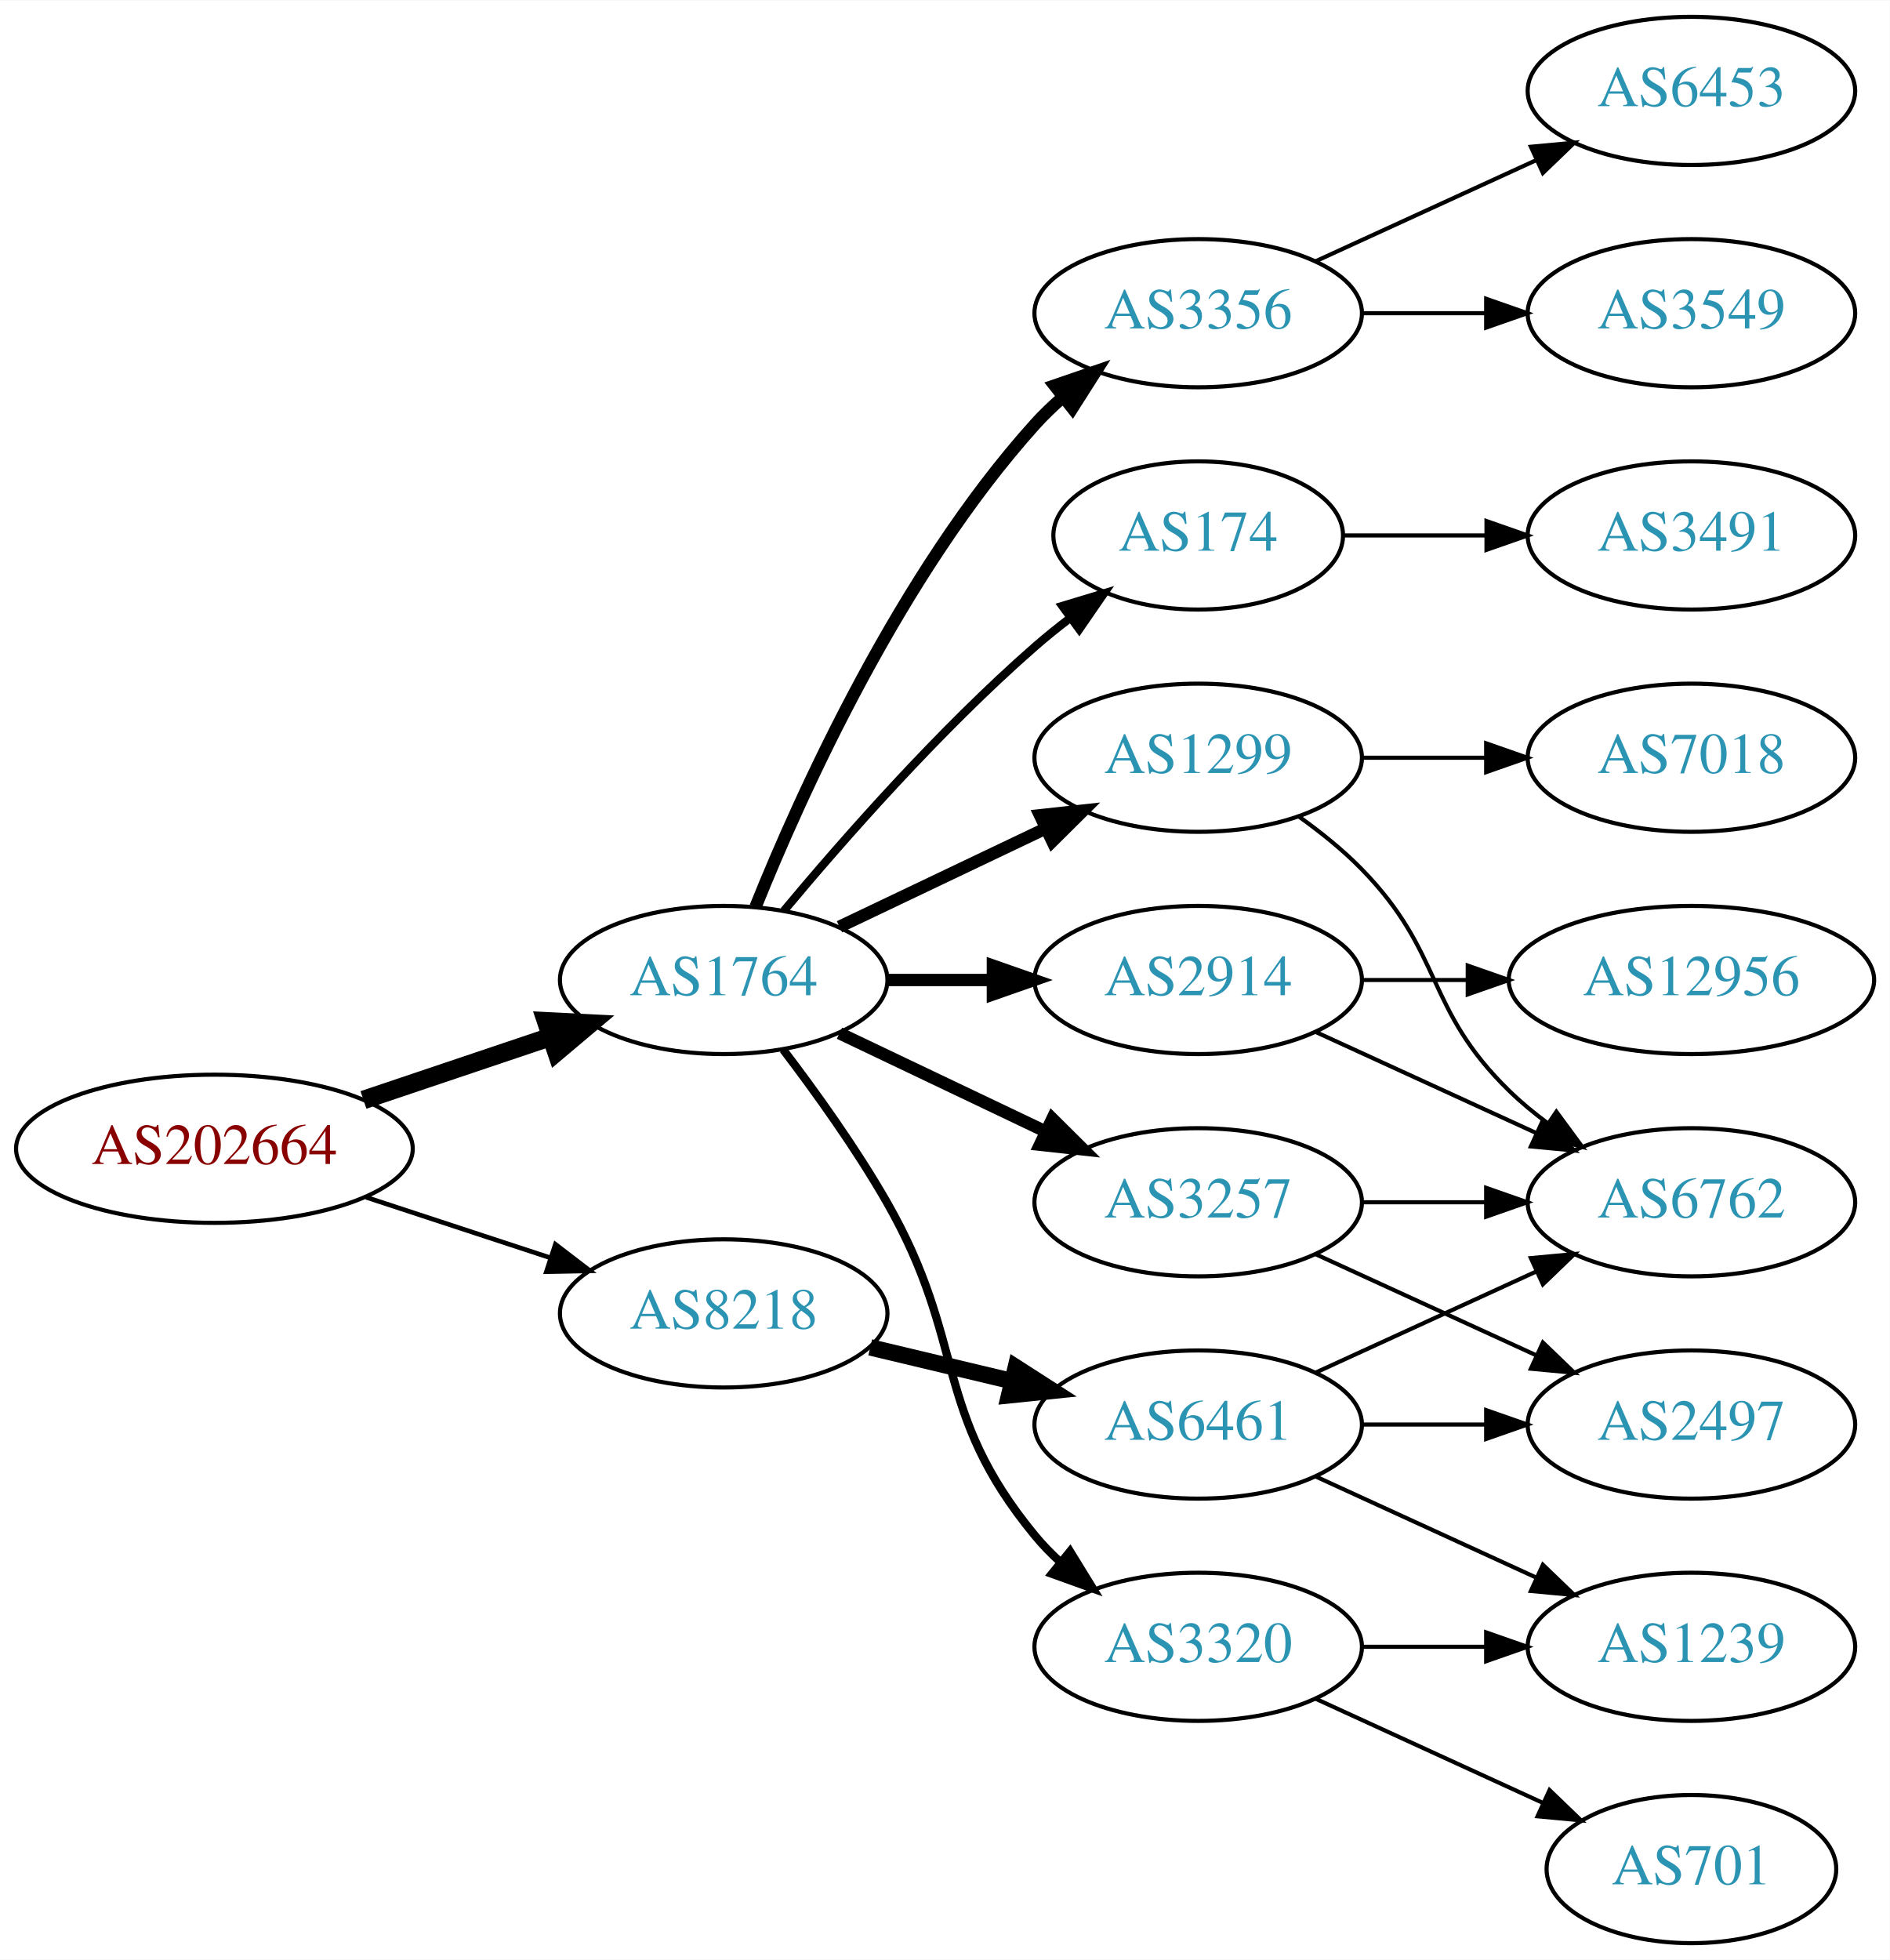
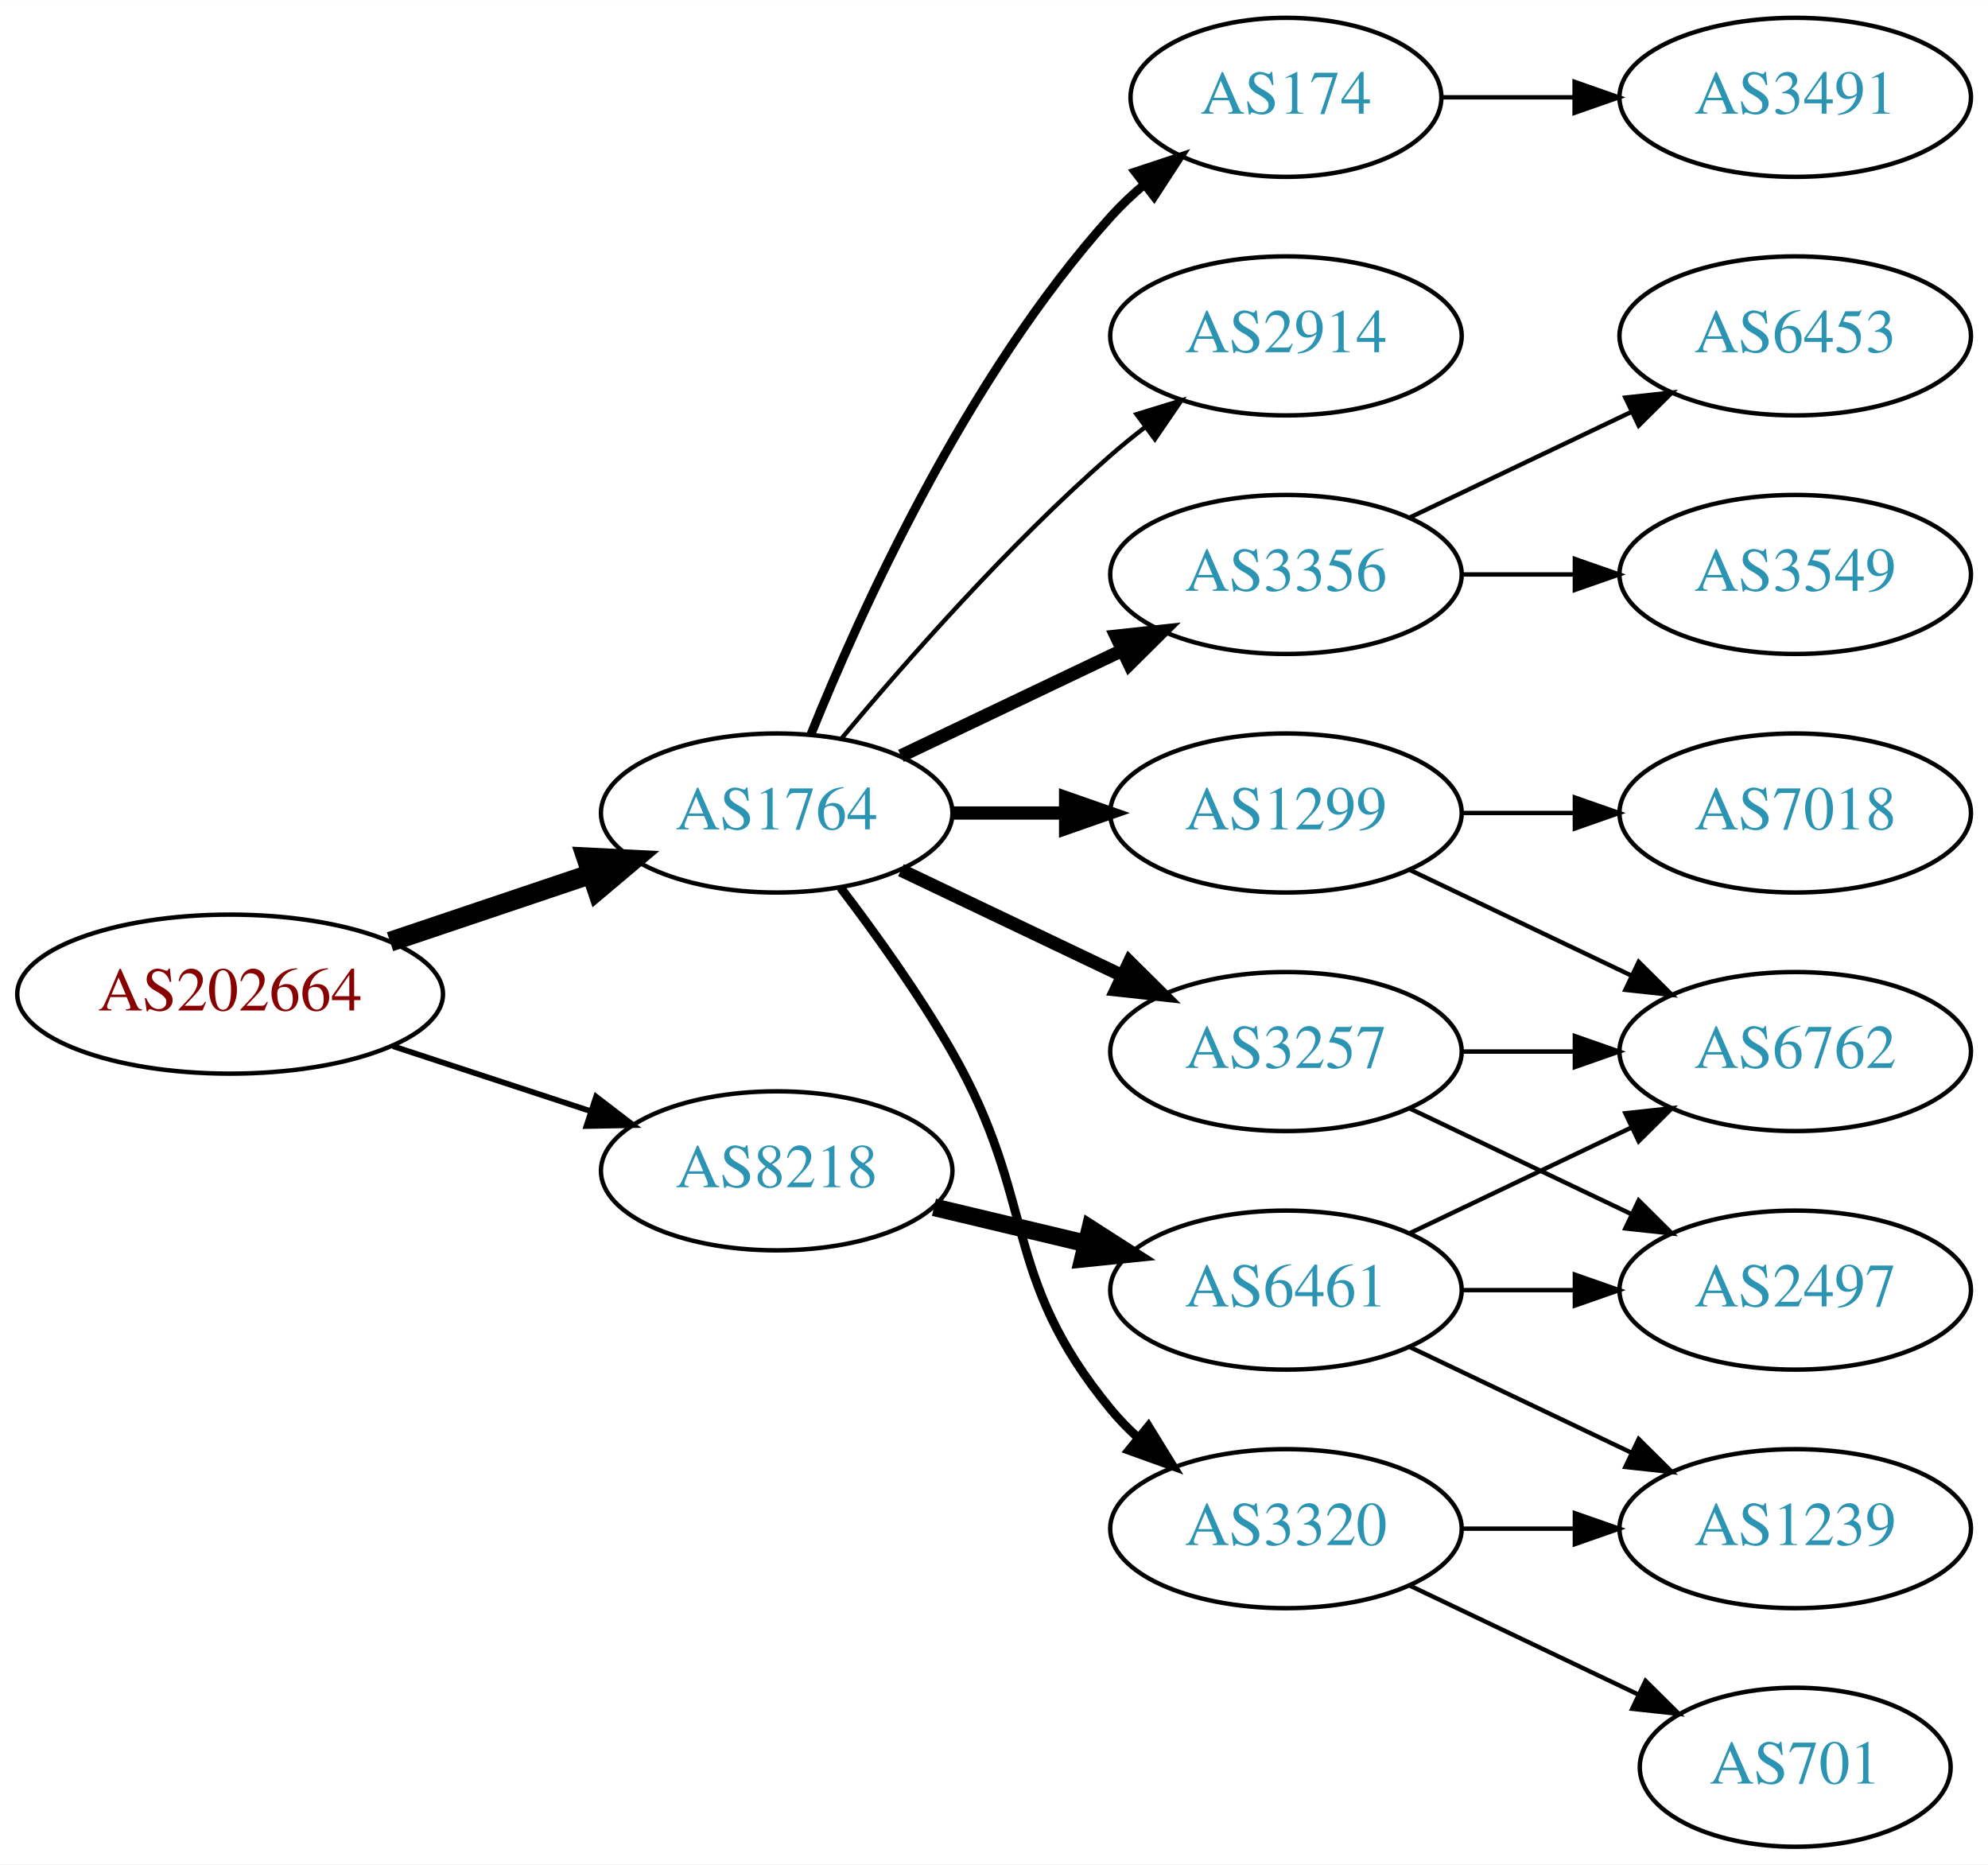
- <svg xmlns="http://www.w3.org/2000/svg" xmlns:xlink="http://www.w3.org/1999/xlink" width="459pt" height="476pt" viewBox="0.00 0.00 459.17 476.00">
-   <g id="graph0" class="graph" transform="scale(1 1) rotate(0) translate(4 472)">
-     <polygon fill="white" stroke="none" points="-4,4 -4,-472 455.17,-472 455.17,4 -4,4" />
+ <svg xmlns="http://www.w3.org/2000/svg" xmlns:xlink="http://www.w3.org/1999/xlink" width="450pt" height="422pt" viewBox="0.00 0.00 450.07 422.00">
+   <g id="graph0" class="graph" transform="scale(1 1) rotate(0) translate(4 418)">
+     <polygon fill="white" stroke="none" points="-4,4 -4,-418 446.07,-418 446.07,4 -4,4" />
    <g id="node1" class="node">
      <g id="a_node1">
        <a xlink:href="/asn/202664" xlink:title="AS202664 ~ AS Jumper GmbH [AT]">
          <ellipse fill="#ffffff" stroke="black" cx="48.096" cy="-193" rx="48.192" ry="18" />
          <text text-anchor="middle" x="48.096" y="-189.3" font-family="Times,serif" font-size="14.00" fill="#880000">AS202664</text>
        </a>
      </g>
    </g>
    <g id="node2" class="node">
      <g id="a_node2">
        <a xlink:href="/asn/1764" xlink:title="AS1764 ~ NEXTLAYER-AS [AT]">
          <ellipse fill="#ffffff" stroke="black" cx="171.838" cy="-234" rx="39.794" ry="18" />
          <text text-anchor="middle" x="171.838" y="-230.3" font-family="Times,serif" font-size="14.00" fill="#2c94b3">AS1764</text>
        </a>
      </g>
    </g>
    <g id="edge1" class="edge">
      <path fill="none" stroke="black" stroke-width="4.5" d="M84.309,-204.859C98.459,-209.624 114.874,-215.152 129.578,-220.105" />
      <polygon fill="black" stroke="black" stroke-width="4.5" points="128.703,-223.965 139.437,-223.425 131.217,-216.502 128.703,-223.965" />
    </g>
    <g id="node3" class="node">
      <g id="a_node3">
        <a xlink:href="/asn/8218" xlink:title="AS8218 ~ legacy Neotelecoms [FR]">
          <ellipse fill="#ffffff" stroke="black" cx="171.838" cy="-153" rx="39.794" ry="18" />
          <text text-anchor="middle" x="171.838" y="-149.3" font-family="Times,serif" font-size="14.00" fill="#2c94b3">AS8218</text>
        </a>
      </g>
    </g>
    <g id="edge2" class="edge">
-       <path fill="none" stroke="black" stroke-width="1.125" d="M84.964,-181.215C98.983,-176.609 115.143,-171.299 129.637,-166.537" />
-       <polygon fill="black" stroke="black" stroke-width="1.125" points="130.95,-169.79 139.358,-163.343 128.765,-163.14 130.95,-169.79" />
+       <path fill="none" stroke="black" stroke-width="1.286" d="M84.964,-181.215C98.983,-176.609 115.143,-171.299 129.637,-166.537" />
+       <polygon fill="black" stroke="black" stroke-width="1.286" points="130.95,-169.79 139.358,-163.343 128.765,-163.14 130.95,-169.79" />
    </g>
    <g id="node4" class="node">
      <g id="a_node4">
        <a xlink:href="/asn/2914" xlink:title="AS2914 ~ NTT America, Inc. [US]">
-           <ellipse fill="#ffffff" stroke="black" cx="287.131" cy="-234" rx="39.794" ry="18" />
-           <text text-anchor="middle" x="287.131" y="-230.3" font-family="Times,serif" font-size="14.00" fill="#2c94b3">AS2914</text>
+           <ellipse fill="#ffffff" stroke="black" cx="287.131" cy="-342" rx="39.794" ry="18" />
+           <text text-anchor="middle" x="287.131" y="-338.3" font-family="Times,serif" font-size="14.00" fill="#2c94b3">AS2914</text>
        </a>
      </g>
    </g>
    <g id="edge3" class="edge">
-       <path fill="none" stroke="black" stroke-width="3" d="M211.51,-234C219.713,-234 228.477,-234 237.009,-234" />
-       <polygon fill="black" stroke="black" stroke-width="3" points="237.248,-237.5 247.248,-234 237.248,-230.5 237.248,-237.5" />
+       <path fill="none" stroke="black" d="M186.468,-250.817C200.751,-267.929 224.297,-294.745 247.484,-315 249.95,-317.154 252.589,-319.294 255.286,-321.372" />
+       <polygon fill="black" stroke="black" points="253.311,-324.264 263.44,-327.37 257.459,-318.625 253.311,-324.264" />
    </g>
    <g id="node5" class="node">
      <g id="a_node5">
        <a xlink:href="/asn/1299" xlink:title="AS1299 ~ Telia Carrier [EU]">
-           <ellipse fill="#ffffff" stroke="black" cx="287.131" cy="-288" rx="39.794" ry="18" />
-           <text text-anchor="middle" x="287.131" y="-284.3" font-family="Times,serif" font-size="14.00" fill="#2c94b3">AS1299</text>
+           <ellipse fill="#ffffff" stroke="black" cx="287.131" cy="-234" rx="39.794" ry="18" />
+           <text text-anchor="middle" x="287.131" y="-230.3" font-family="Times,serif" font-size="14.00" fill="#2c94b3">AS1299</text>
        </a>
      </g>
    </g>
    <g id="edge4" class="edge">
-       <path fill="none" stroke="black" stroke-width="3" d="M199.974,-246.934C214.968,-254.081 233.789,-263.052 250.013,-270.785" />
-       <polygon fill="black" stroke="black" stroke-width="3" points="248.683,-274.028 259.216,-275.171 251.695,-267.709 248.683,-274.028" />
+       <path fill="none" stroke="black" stroke-width="3" d="M211.51,-234C219.713,-234 228.477,-234 237.009,-234" />
+       <polygon fill="black" stroke="black" stroke-width="3" points="237.248,-237.5 247.248,-234 237.248,-230.5 237.248,-237.5" />
    </g>
    <g id="node6" class="node">
      <g id="a_node6">
        <a xlink:href="/asn/3356" xlink:title="AS3356 ~ Level 3 Parent, LLC [US]">
-           <ellipse fill="#ffffff" stroke="black" cx="287.131" cy="-396" rx="39.794" ry="18" />
-           <text text-anchor="middle" x="287.131" y="-392.3" font-family="Times,serif" font-size="14.00" fill="#2c94b3">AS3356</text>
+           <ellipse fill="#ffffff" stroke="black" cx="287.131" cy="-288" rx="39.794" ry="18" />
+           <text text-anchor="middle" x="287.131" y="-284.3" font-family="Times,serif" font-size="14.00" fill="#2c94b3">AS3356</text>
        </a>
      </g>
    </g>
    <g id="edge5" class="edge">
-       <path fill="none" stroke="black" stroke-width="3" d="M179.586,-251.787C190.637,-279.243 214.69,-332.578 247.484,-369 249.487,-371.224 251.706,-373.363 254.038,-375.397" />
-       <polygon fill="black" stroke="black" stroke-width="3" points="252.236,-378.433 262.257,-381.873 256.569,-372.935 252.236,-378.433" />
+       <path fill="none" stroke="black" stroke-width="3" d="M199.974,-246.934C214.968,-254.081 233.789,-263.052 250.013,-270.785" />
+       <polygon fill="black" stroke="black" stroke-width="3" points="248.683,-274.028 259.216,-275.171 251.695,-267.709 248.683,-274.028" />
    </g>
    <g id="node7" class="node">
      <g id="a_node7">
-         <a xlink:href="/asn/174" xlink:title="AS174 ~ Cogent Communications [US]">
-           <ellipse fill="#ffffff" stroke="black" cx="287.131" cy="-342" rx="35.194" ry="18" />
-           <text text-anchor="middle" x="287.131" y="-338.3" font-family="Times,serif" font-size="14.00" fill="#2c94b3">AS174</text>
-         </a>
-       </g>
-     </g>
-     <g id="edge6" class="edge">
-       <path fill="none" stroke="black" stroke-width="2" d="M186.468,-250.817C200.751,-267.929 224.297,-294.745 247.484,-315 250.154,-317.332 253.027,-319.648 255.957,-321.886" />
-       <polygon fill="black" stroke="black" stroke-width="2" points="254.108,-324.87 264.249,-327.939 258.235,-319.216 254.108,-324.87" />
-     </g>
-     <g id="node8" class="node">
-       <g id="a_node8">
        <a xlink:href="/asn/3257" xlink:title="AS3257 ~ GTT [DE]">
          <ellipse fill="#ffffff" stroke="black" cx="287.131" cy="-180" rx="39.794" ry="18" />
          <text text-anchor="middle" x="287.131" y="-176.3" font-family="Times,serif" font-size="14.00" fill="#2c94b3">AS3257</text>
        </a>
      </g>
    </g>
-     <g id="edge7" class="edge">
+     <g id="edge6" class="edge">
      <path fill="none" stroke="black" stroke-width="3" d="M199.974,-221.066C214.968,-213.919 233.789,-204.948 250.013,-197.215" />
      <polygon fill="black" stroke="black" stroke-width="3" points="251.695,-200.291 259.216,-192.829 248.683,-193.972 251.695,-200.291" />
    </g>
-     <g id="node9" class="node">
-       <g id="a_node9">
+     <g id="node8" class="node">
+       <g id="a_node8">
        <a xlink:href="/asn/3320" xlink:title="AS3320 ~ DTAG [DE]">
          <ellipse fill="#ffffff" stroke="black" cx="287.131" cy="-72" rx="39.794" ry="18" />
          <text text-anchor="middle" x="287.131" y="-68.3" font-family="Times,serif" font-size="14.00" fill="#2c94b3">AS3320</text>
        </a>
      </g>
    </g>
-     <g id="edge8" class="edge">
+     <g id="edge7" class="edge">
      <path fill="none" stroke="black" stroke-width="2" d="M186.299,-217.087C194.192,-206.73 204.042,-193.008 211.484,-180 231.049,-145.806 222.42,-129.394 247.484,-99 249.34,-96.751 251.427,-94.604 253.646,-92.576" />
      <polygon fill="black" stroke="black" stroke-width="2" points="255.994,-95.177 261.55,-86.156 251.581,-89.744 255.994,-95.177" />
    </g>
-     <g id="node19" class="node">
-       <g id="a_node19">
+     <g id="node9" class="node">
+       <g id="a_node9">
+         <a xlink:href="/asn/174" xlink:title="AS174 ~ Cogent Communications [US]">
+           <ellipse fill="#ffffff" stroke="black" cx="287.131" cy="-396" rx="35.194" ry="18" />
+           <text text-anchor="middle" x="287.131" y="-392.3" font-family="Times,serif" font-size="14.00" fill="#2c94b3">AS174</text>
+         </a>
+       </g>
+     </g>
+     <g id="edge8" class="edge">
+       <path fill="none" stroke="black" stroke-width="2" d="M179.586,-251.787C190.637,-279.243 214.69,-332.578 247.484,-369 249.8,-371.572 252.405,-374.03 255.14,-376.343" />
+       <polygon fill="black" stroke="black" stroke-width="2" points="253.006,-379.117 263.064,-382.448 257.279,-373.572 253.006,-379.117" />
+     </g>
+     <g id="node18" class="node">
+       <g id="a_node18">
        <a xlink:href="/asn/6461" xlink:title="AS6461 ~ Zayo Bandwidth [US]">
          <ellipse fill="#ffffff" stroke="black" cx="287.131" cy="-126" rx="39.794" ry="18" />
          <text text-anchor="middle" x="287.131" y="-122.3" font-family="Times,serif" font-size="14.00" fill="#2c94b3">AS6461</text>
        </a>
      </g>
    </g>
-     <g id="edge20" class="edge">
+     <g id="edge18" class="edge">
      <path fill="none" stroke="black" stroke-width="4" d="M207.445,-144.752C218.316,-142.162 230.471,-139.265 241.913,-136.538" />
      <polygon fill="black" stroke="black" stroke-width="4" points="242.819,-139.92 251.736,-134.197 241.197,-133.111 242.819,-139.92" />
    </g>
+     <g id="node12" class="node">
+       <g id="a_node12">
+         <a xlink:href="/asn/7018" xlink:title="AS7018 ~ AT&amp;T Services, Inc. [US]">
+           <ellipse fill="#ffffff" stroke="black" cx="402.424" cy="-234" rx="39.794" ry="18" />
+           <text text-anchor="middle" x="402.424" y="-230.3" font-family="Times,serif" font-size="14.00" fill="#2c94b3">AS7018</text>
+         </a>
+       </g>
+     </g>
+     <g id="edge11" class="edge">
+       <path fill="none" stroke="black" d="M326.803,-234C335.006,-234 343.77,-234 352.302,-234" />
+       <polygon fill="black" stroke="black" points="352.541,-237.5 362.541,-234 352.541,-230.5 352.541,-237.5" />
+     </g>
+     <g id="node13" class="node">
+       <g id="a_node13">
+         <a xlink:href="/asn/6762" xlink:title="AS6762 ~ TELECOM ITALIA SPARKLE S.p.A. [IT]">
+           <ellipse fill="#ffffff" stroke="black" cx="402.424" cy="-180" rx="39.794" ry="18" />
+           <text text-anchor="middle" x="402.424" y="-176.3" font-family="Times,serif" font-size="14.00" fill="#2c94b3">AS6762</text>
+         </a>
+       </g>
+     </g>
+     <g id="edge12" class="edge">
+       <path fill="none" stroke="black" d="M315.267,-221.066C330.261,-213.919 349.082,-204.948 365.306,-197.215" />
+       <polygon fill="black" stroke="black" points="366.988,-200.291 374.509,-192.829 363.976,-193.972 366.988,-200.291" />
+     </g>
+     <g id="node10" class="node">
+       <g id="a_node10">
+         <a xlink:href="/asn/3549" xlink:title="AS3549 ~ Level 3 Parent, LLC [US]">
+           <ellipse fill="#ffffff" stroke="black" cx="402.424" cy="-288" rx="39.794" ry="18" />
+           <text text-anchor="middle" x="402.424" y="-284.3" font-family="Times,serif" font-size="14.00" fill="#2c94b3">AS3549</text>
+         </a>
+       </g>
+     </g>
+     <g id="edge9" class="edge">
+       <path fill="none" stroke="black" d="M326.803,-288C335.006,-288 343.77,-288 352.302,-288" />
+       <polygon fill="black" stroke="black" points="352.541,-291.5 362.541,-288 352.541,-284.5 352.541,-291.5" />
+     </g>
    <g id="node11" class="node">
      <g id="a_node11">
-         <a xlink:href="/asn/6762" xlink:title="AS6762 ~ TELECOM ITALIA SPARKLE S.p.A. [IT]">
-           <ellipse fill="#ffffff" stroke="black" cx="406.973" cy="-180" rx="39.794" ry="18" />
-           <text text-anchor="middle" x="406.973" y="-176.3" font-family="Times,serif" font-size="14.00" fill="#2c94b3">AS6762</text>
-         </a>
-       </g>
+         <a xlink:href="/asn/6453" xlink:title="AS6453 ~ TATA COMMUNICATIONS (AMERICA) INC [US]">
+           <ellipse fill="#ffffff" stroke="black" cx="402.424" cy="-342" rx="39.794" ry="18" />
+           <text text-anchor="middle" x="402.424" y="-338.3" font-family="Times,serif" font-size="14.00" fill="#2c94b3">AS6453</text>
+         </a>
+       </g>
+     </g>
+     <g id="edge10" class="edge">
+       <path fill="none" stroke="black" d="M315.267,-300.934C330.261,-308.081 349.082,-317.052 365.306,-324.785" />
+       <polygon fill="black" stroke="black" points="363.976,-328.028 374.509,-329.171 366.988,-321.709 363.976,-328.028" />
    </g>
    <g id="edge14" class="edge">
-       <path fill="none" stroke="black" d="M315.76,-221.339C331.717,-214.027 351.987,-204.739 369.27,-196.819" />
-       <polygon fill="black" stroke="black" points="370.885,-199.929 378.518,-192.581 367.969,-193.565 370.885,-199.929" />
+       <path fill="none" stroke="black" d="M326.803,-180C335.006,-180 343.77,-180 352.302,-180" />
+       <polygon fill="black" stroke="black" points="352.541,-183.5 362.541,-180 352.541,-176.5 352.541,-183.5" />
    </g>
    <g id="node14" class="node">
      <g id="a_node14">
-         <a xlink:href="/asn/12956" xlink:title="AS12956 ~ TELXIUS [ES]">
-           <ellipse fill="#ffffff" stroke="black" cx="406.973" cy="-234" rx="44.393" ry="18" />
-           <text text-anchor="middle" x="406.973" y="-230.3" font-family="Times,serif" font-size="14.00" fill="#2c94b3">AS12956</text>
+         <a xlink:href="/asn/2497" xlink:title="AS2497 ~ Internet Initiative Japan Inc. [JP]">
+           <ellipse fill="#ffffff" stroke="black" cx="402.424" cy="-126" rx="39.794" ry="18" />
+           <text text-anchor="middle" x="402.424" y="-122.3" font-family="Times,serif" font-size="14.00" fill="#2c94b3">AS2497</text>
        </a>
      </g>
    </g>
    <g id="edge13" class="edge">
-       <path fill="none" stroke="black" d="M327.044,-234C335.146,-234 343.821,-234 352.348,-234" />
-       <polygon fill="black" stroke="black" points="352.625,-237.5 362.625,-234 352.625,-230.5 352.625,-237.5" />
-     </g>
-     <g id="node10" class="node">
-       <g id="a_node10">
-         <a xlink:href="/asn/7018" xlink:title="AS7018 ~ AT&amp;T Services, Inc. [US]">
-           <ellipse fill="#ffffff" stroke="black" cx="406.973" cy="-288" rx="39.794" ry="18" />
-           <text text-anchor="middle" x="406.973" y="-284.3" font-family="Times,serif" font-size="14.00" fill="#2c94b3">AS7018</text>
-         </a>
-       </g>
-     </g>
-     <g id="edge9" class="edge">
-       <path fill="none" stroke="black" d="M327.044,-288C336.597,-288 346.947,-288 356.909,-288" />
-       <polygon fill="black" stroke="black" points="357.102,-291.5 367.102,-288 357.102,-284.5 357.102,-291.5" />
-     </g>
-     <g id="edge10" class="edge">
-       <path fill="none" stroke="black" d="M311.725,-273.611C316.981,-269.852 322.313,-265.563 326.777,-261 346.95,-240.383 342.084,-227.094 362.777,-207 365.623,-204.237 368.796,-201.614 372.096,-199.166" />
-       <polygon fill="black" stroke="black" points="374.162,-201.994 380.444,-193.462 370.213,-196.214 374.162,-201.994" />
-     </g>
-     <g id="node12" class="node">
-       <g id="a_node12">
-         <a xlink:href="/asn/3549" xlink:title="AS3549 ~ Level 3 Parent, LLC [US]">
-           <ellipse fill="#ffffff" stroke="black" cx="406.973" cy="-396" rx="39.794" ry="18" />
-           <text text-anchor="middle" x="406.973" y="-392.3" font-family="Times,serif" font-size="14.00" fill="#2c94b3">AS3549</text>
-         </a>
-       </g>
-     </g>
-     <g id="edge11" class="edge">
-       <path fill="none" stroke="black" d="M327.044,-396C336.597,-396 346.947,-396 356.909,-396" />
-       <polygon fill="black" stroke="black" points="357.102,-399.5 367.102,-396 357.102,-392.5 357.102,-399.5" />
-     </g>
-     <g id="node13" class="node">
-       <g id="a_node13">
-         <a xlink:href="/asn/6453" xlink:title="AS6453 ~ TATA COMMUNICATIONS (AMERICA) INC [US]">
-           <ellipse fill="#ffffff" stroke="black" cx="406.973" cy="-450" rx="39.794" ry="18" />
-           <text text-anchor="middle" x="406.973" y="-446.3" font-family="Times,serif" font-size="14.00" fill="#2c94b3">AS6453</text>
-         </a>
-       </g>
-     </g>
-     <g id="edge12" class="edge">
-       <path fill="none" stroke="black" d="M315.76,-408.661C331.717,-415.973 351.987,-425.261 369.27,-433.181" />
-       <polygon fill="black" stroke="black" points="367.969,-436.435 378.518,-437.419 370.885,-430.071 367.969,-436.435" />
+       <path fill="none" stroke="black" d="M315.267,-167.066C330.261,-159.919 349.082,-150.948 365.306,-143.215" />
+       <polygon fill="black" stroke="black" points="366.988,-146.291 374.509,-138.829 363.976,-139.972 366.988,-146.291" />
+     </g>
+     <g id="node15" class="node">
+       <g id="a_node15">
+         <a xlink:href="/asn/701" xlink:title="AS701 ~ UUNET [US]">
+           <ellipse fill="#ffffff" stroke="black" cx="402.424" cy="-18" rx="35.194" ry="18" />
+           <text text-anchor="middle" x="402.424" y="-14.3" font-family="Times,serif" font-size="14.00" fill="#2c94b3">AS701</text>
+         </a>
+       </g>
+     </g>
+     <g id="edge15" class="edge">
+       <path fill="none" stroke="black" d="M315.267,-59.066C330.699,-51.71 350.185,-42.423 366.72,-34.541" />
+       <polygon fill="black" stroke="black" points="368.54,-37.551 376.062,-30.089 365.529,-31.232 368.54,-37.551" />
    </g>
    <g id="node16" class="node">
      <g id="a_node16">
-         <a xlink:href="/asn/3491" xlink:title="AS3491 ~ PCCW Global, Inc. [US]">
-           <ellipse fill="#ffffff" stroke="black" cx="406.973" cy="-342" rx="39.794" ry="18" />
-           <text text-anchor="middle" x="406.973" y="-338.3" font-family="Times,serif" font-size="14.00" fill="#2c94b3">AS3491</text>
-         </a>
-       </g>
-     </g>
-     <g id="edge17" class="edge">
-       <path fill="none" stroke="black" d="M322.533,-342C333.357,-342 345.524,-342 357.151,-342" />
-       <polygon fill="black" stroke="black" points="357.182,-345.5 367.182,-342 357.182,-338.5 357.182,-345.5" />
+         <a xlink:href="/asn/1239" xlink:title="AS1239 ~ Sprint [US]">
+           <ellipse fill="#ffffff" stroke="black" cx="402.424" cy="-72" rx="39.794" ry="18" />
+           <text text-anchor="middle" x="402.424" y="-68.3" font-family="Times,serif" font-size="14.00" fill="#2c94b3">AS1239</text>
+         </a>
+       </g>
    </g>
    <g id="edge16" class="edge">
-       <path fill="none" stroke="black" d="M327.044,-180C336.597,-180 346.947,-180 356.909,-180" />
-       <polygon fill="black" stroke="black" points="357.102,-183.5 367.102,-180 357.102,-176.5 357.102,-183.5" />
-     </g>
-     <g id="node15" class="node">
-       <g id="a_node15">
-         <a xlink:href="/asn/2497" xlink:title="AS2497 ~ Internet Initiative Japan Inc. [JP]">
-           <ellipse fill="#ffffff" stroke="black" cx="406.973" cy="-126" rx="39.794" ry="18" />
-           <text text-anchor="middle" x="406.973" y="-122.3" font-family="Times,serif" font-size="14.00" fill="#2c94b3">AS2497</text>
-         </a>
-       </g>
-     </g>
-     <g id="edge15" class="edge">
-       <path fill="none" stroke="black" d="M315.76,-167.339C331.717,-160.027 351.987,-150.739 369.27,-142.819" />
-       <polygon fill="black" stroke="black" points="370.885,-145.929 378.518,-138.581 367.969,-139.565 370.885,-145.929" />
+       <path fill="none" stroke="black" d="M326.803,-72C335.006,-72 343.77,-72 352.302,-72" />
+       <polygon fill="black" stroke="black" points="352.541,-75.5 362.541,-72 352.541,-68.5 352.541,-75.5" />
    </g>
    <g id="node17" class="node">
      <g id="a_node17">
-         <a xlink:href="/asn/701" xlink:title="AS701 ~ UUNET [US]">
-           <ellipse fill="#ffffff" stroke="black" cx="406.973" cy="-18" rx="35.194" ry="18" />
-           <text text-anchor="middle" x="406.973" y="-14.3" font-family="Times,serif" font-size="14.00" fill="#2c94b3">AS701</text>
-         </a>
-       </g>
-     </g>
-     <g id="edge18" class="edge">
-       <path fill="none" stroke="black" d="M315.76,-59.339C332.176,-51.817 353.158,-42.202 370.754,-34.139" />
-       <polygon fill="black" stroke="black" points="372.499,-37.189 380.132,-29.842 369.583,-30.826 372.499,-37.189" />
-     </g>
-     <g id="node18" class="node">
-       <g id="a_node18">
-         <a xlink:href="/asn/1239" xlink:title="AS1239 ~ Sprint [US]">
-           <ellipse fill="#ffffff" stroke="black" cx="406.973" cy="-72" rx="39.794" ry="18" />
-           <text text-anchor="middle" x="406.973" y="-68.3" font-family="Times,serif" font-size="14.00" fill="#2c94b3">AS1239</text>
-         </a>
-       </g>
+         <a xlink:href="/asn/3491" xlink:title="AS3491 ~ PCCW Global, Inc. [US]">
+           <ellipse fill="#ffffff" stroke="black" cx="402.424" cy="-396" rx="39.794" ry="18" />
+           <text text-anchor="middle" x="402.424" y="-392.3" font-family="Times,serif" font-size="14.00" fill="#2c94b3">AS3491</text>
+         </a>
+       </g>
+     </g>
+     <g id="edge17" class="edge">
+       <path fill="none" stroke="black" d="M322.43,-396C331.807,-396 342.158,-396 352.192,-396" />
+       <polygon fill="black" stroke="black" points="352.481,-399.5 362.481,-396 352.481,-392.5 352.481,-399.5" />
    </g>
    <g id="edge19" class="edge">
-       <path fill="none" stroke="black" d="M327.044,-72C336.597,-72 346.947,-72 356.909,-72" />
-       <polygon fill="black" stroke="black" points="357.102,-75.5 367.102,-72 357.102,-68.5 357.102,-75.5" />
-     </g>
-     <g id="edge22" class="edge">
-       <path fill="none" stroke="black" d="M315.76,-138.661C331.717,-145.973 351.987,-155.261 369.27,-163.181" />
-       <polygon fill="black" stroke="black" points="367.969,-166.435 378.518,-167.419 370.885,-160.071 367.969,-166.435" />
+       <path fill="none" stroke="black" d="M315.267,-138.934C330.261,-146.081 349.082,-155.052 365.306,-162.785" />
+       <polygon fill="black" stroke="black" points="363.976,-166.028 374.509,-167.171 366.988,-159.709 363.976,-166.028" />
    </g>
    <g id="edge21" class="edge">
-       <path fill="none" stroke="black" d="M327.044,-126C336.597,-126 346.947,-126 356.909,-126" />
-       <polygon fill="black" stroke="black" points="357.102,-129.5 367.102,-126 357.102,-122.5 357.102,-129.5" />
-     </g>
-     <g id="edge23" class="edge">
-       <path fill="none" stroke="black" d="M315.76,-113.339C331.717,-106.027 351.987,-96.739 369.27,-88.819" />
-       <polygon fill="black" stroke="black" points="370.885,-91.929 378.518,-84.581 367.969,-85.565 370.885,-91.929" />
+       <path fill="none" stroke="black" d="M326.803,-126C335.006,-126 343.77,-126 352.302,-126" />
+       <polygon fill="black" stroke="black" points="352.541,-129.5 362.541,-126 352.541,-122.5 352.541,-129.5" />
+     </g>
+     <g id="edge20" class="edge">
+       <path fill="none" stroke="black" d="M315.267,-113.066C330.261,-105.919 349.082,-96.948 365.306,-89.215" />
+       <polygon fill="black" stroke="black" points="366.988,-92.291 374.509,-84.829 363.976,-85.972 366.988,-92.291" />
    </g>
  </g>
</svg>
